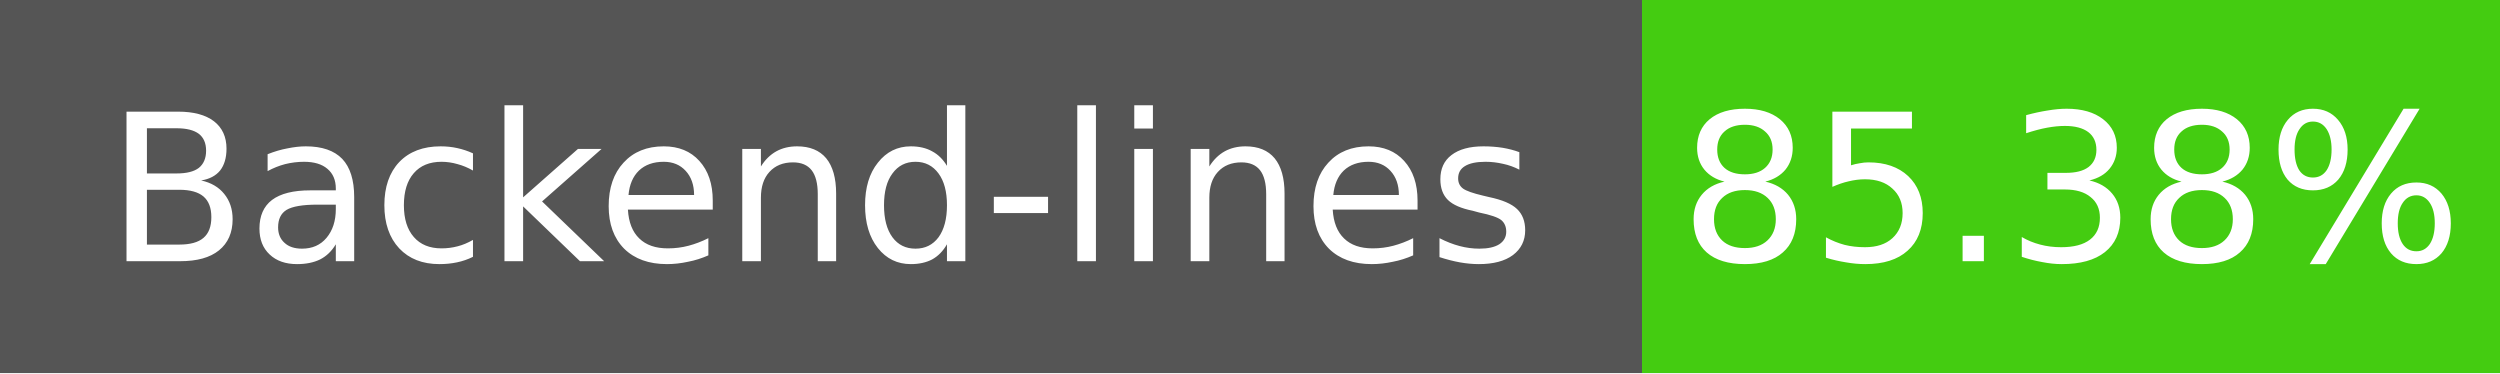
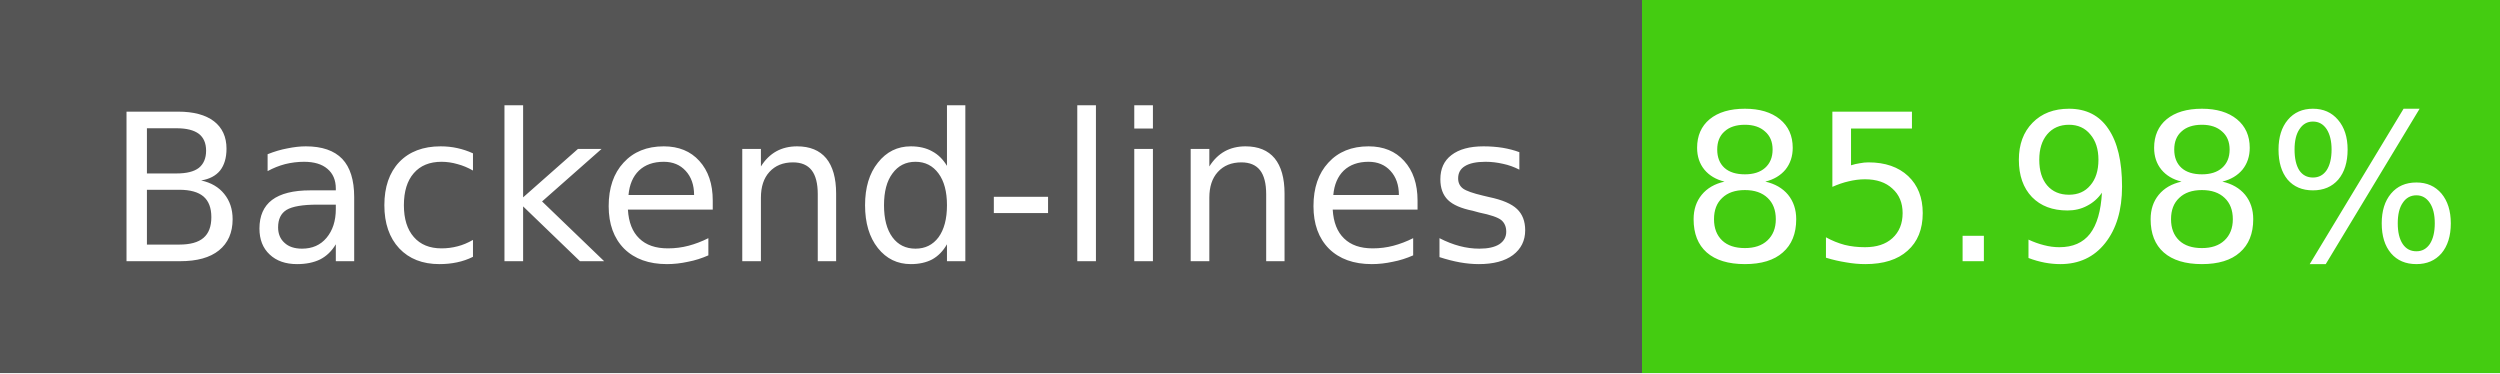
- <svg xmlns="http://www.w3.org/2000/svg" width="134" height="20" role="img" aria-label="Backend-lines: 85.38%">
+ <svg xmlns="http://www.w3.org/2000/svg" width="134" height="20" role="img" aria-label="Backend-lines: 85.98%">
  <g shape-rendering="crispEdges">
    <rect width="88" height="20" fill="#555" />
    <rect x="88" width="46" height="20" fill="#4c1" />
  </g>
  <g fill="#fff" text-anchor="middle" font-family="Verdana,Geneva,DejaVu Sans,sans-serif" font-size="11">
    <text x="44" y="14">Backend-lines</text>
-     <text x="111" y="14">85.38%</text>
+     <text x="111" y="14">85.98%</text>
  </g>
</svg>
